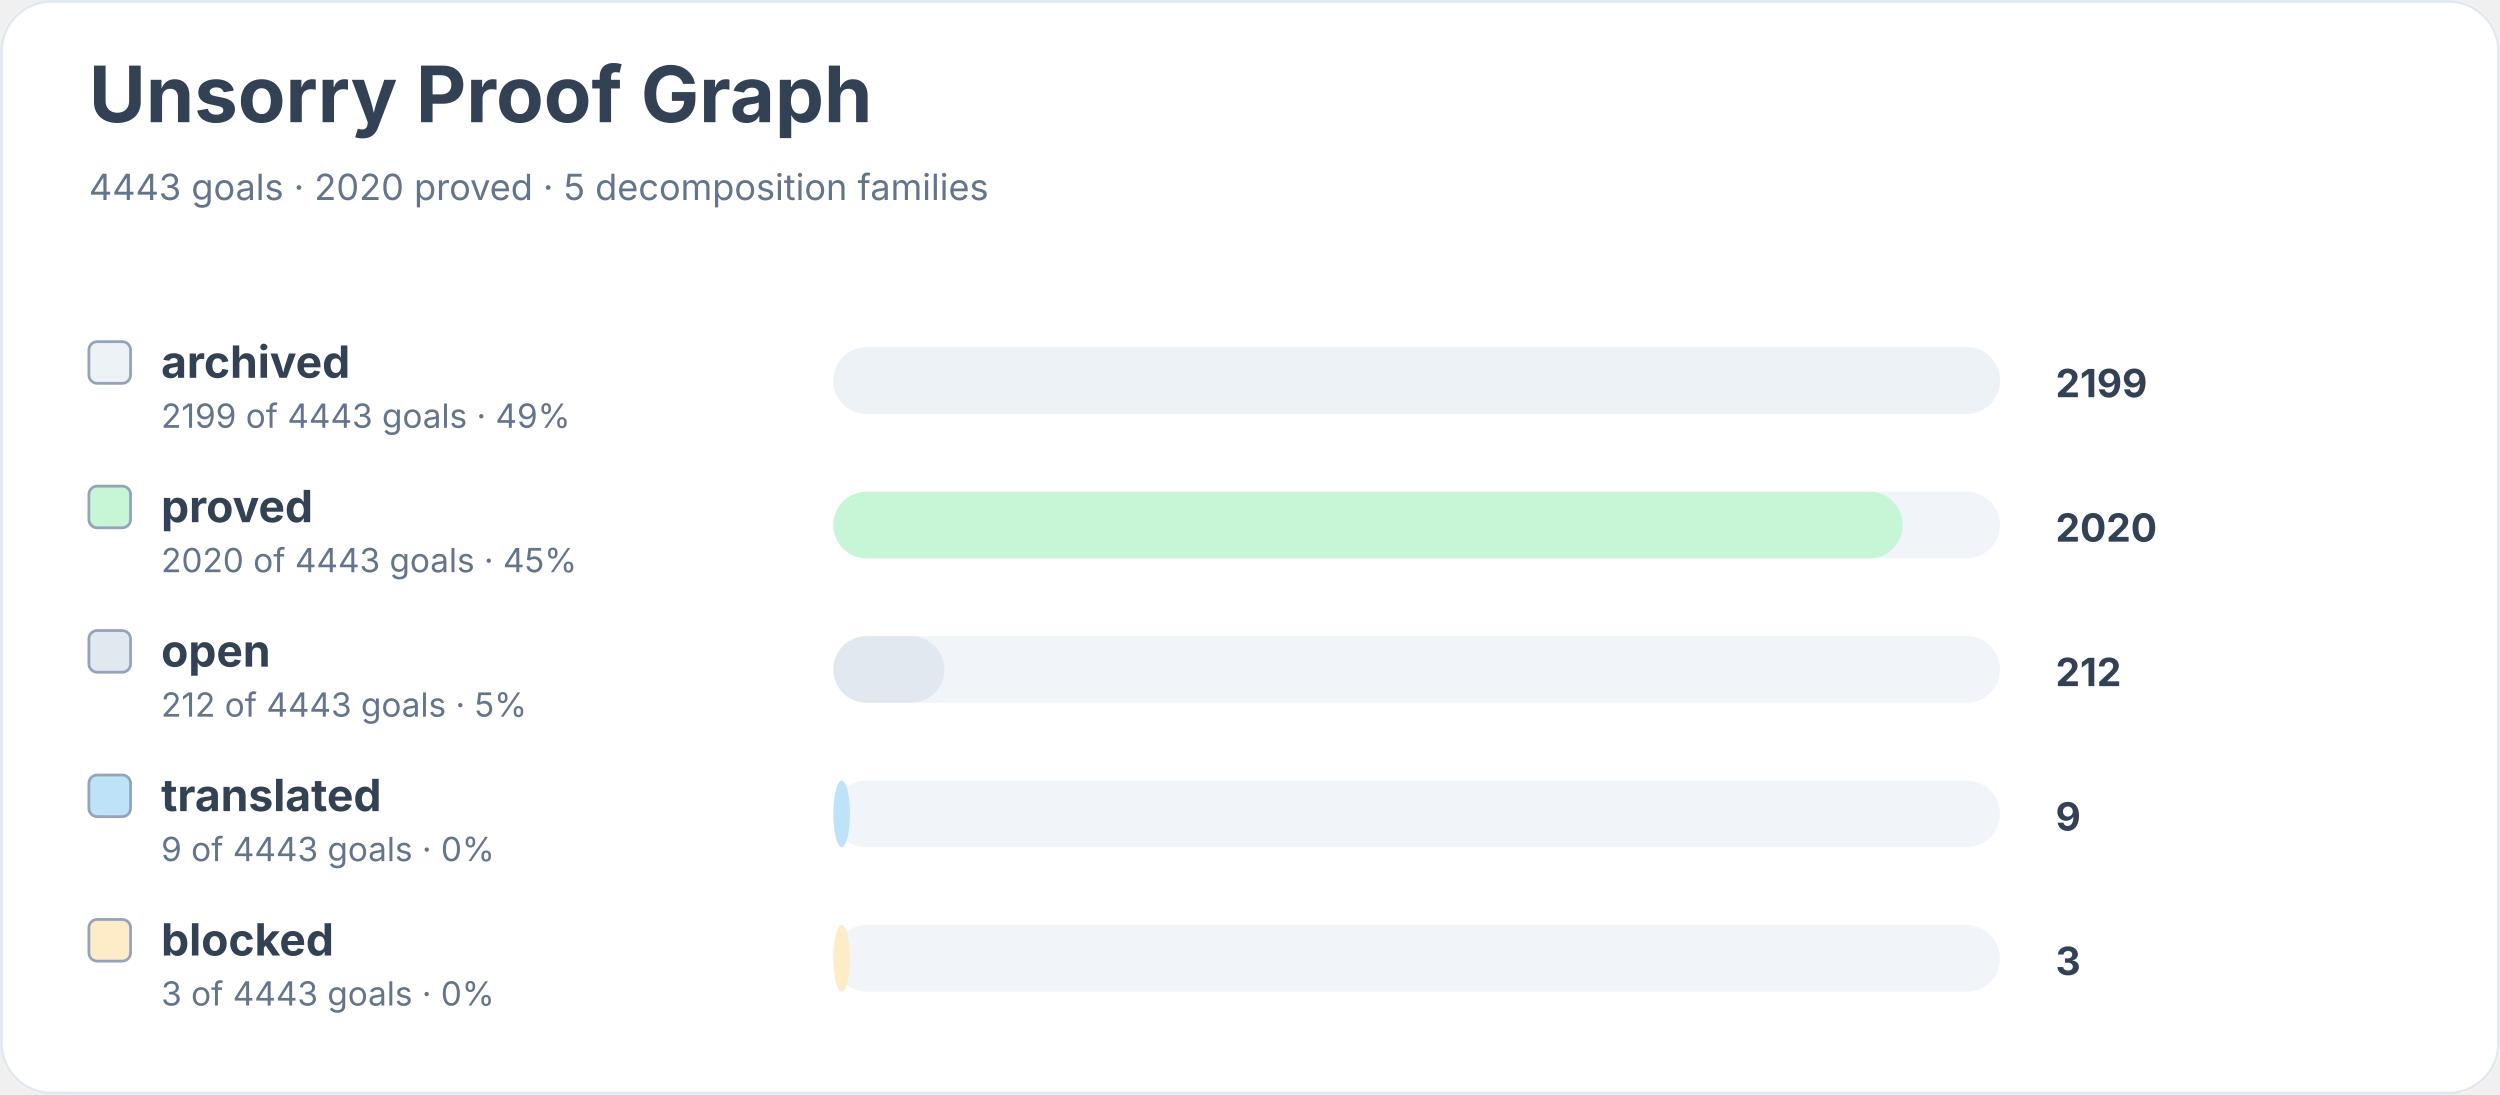
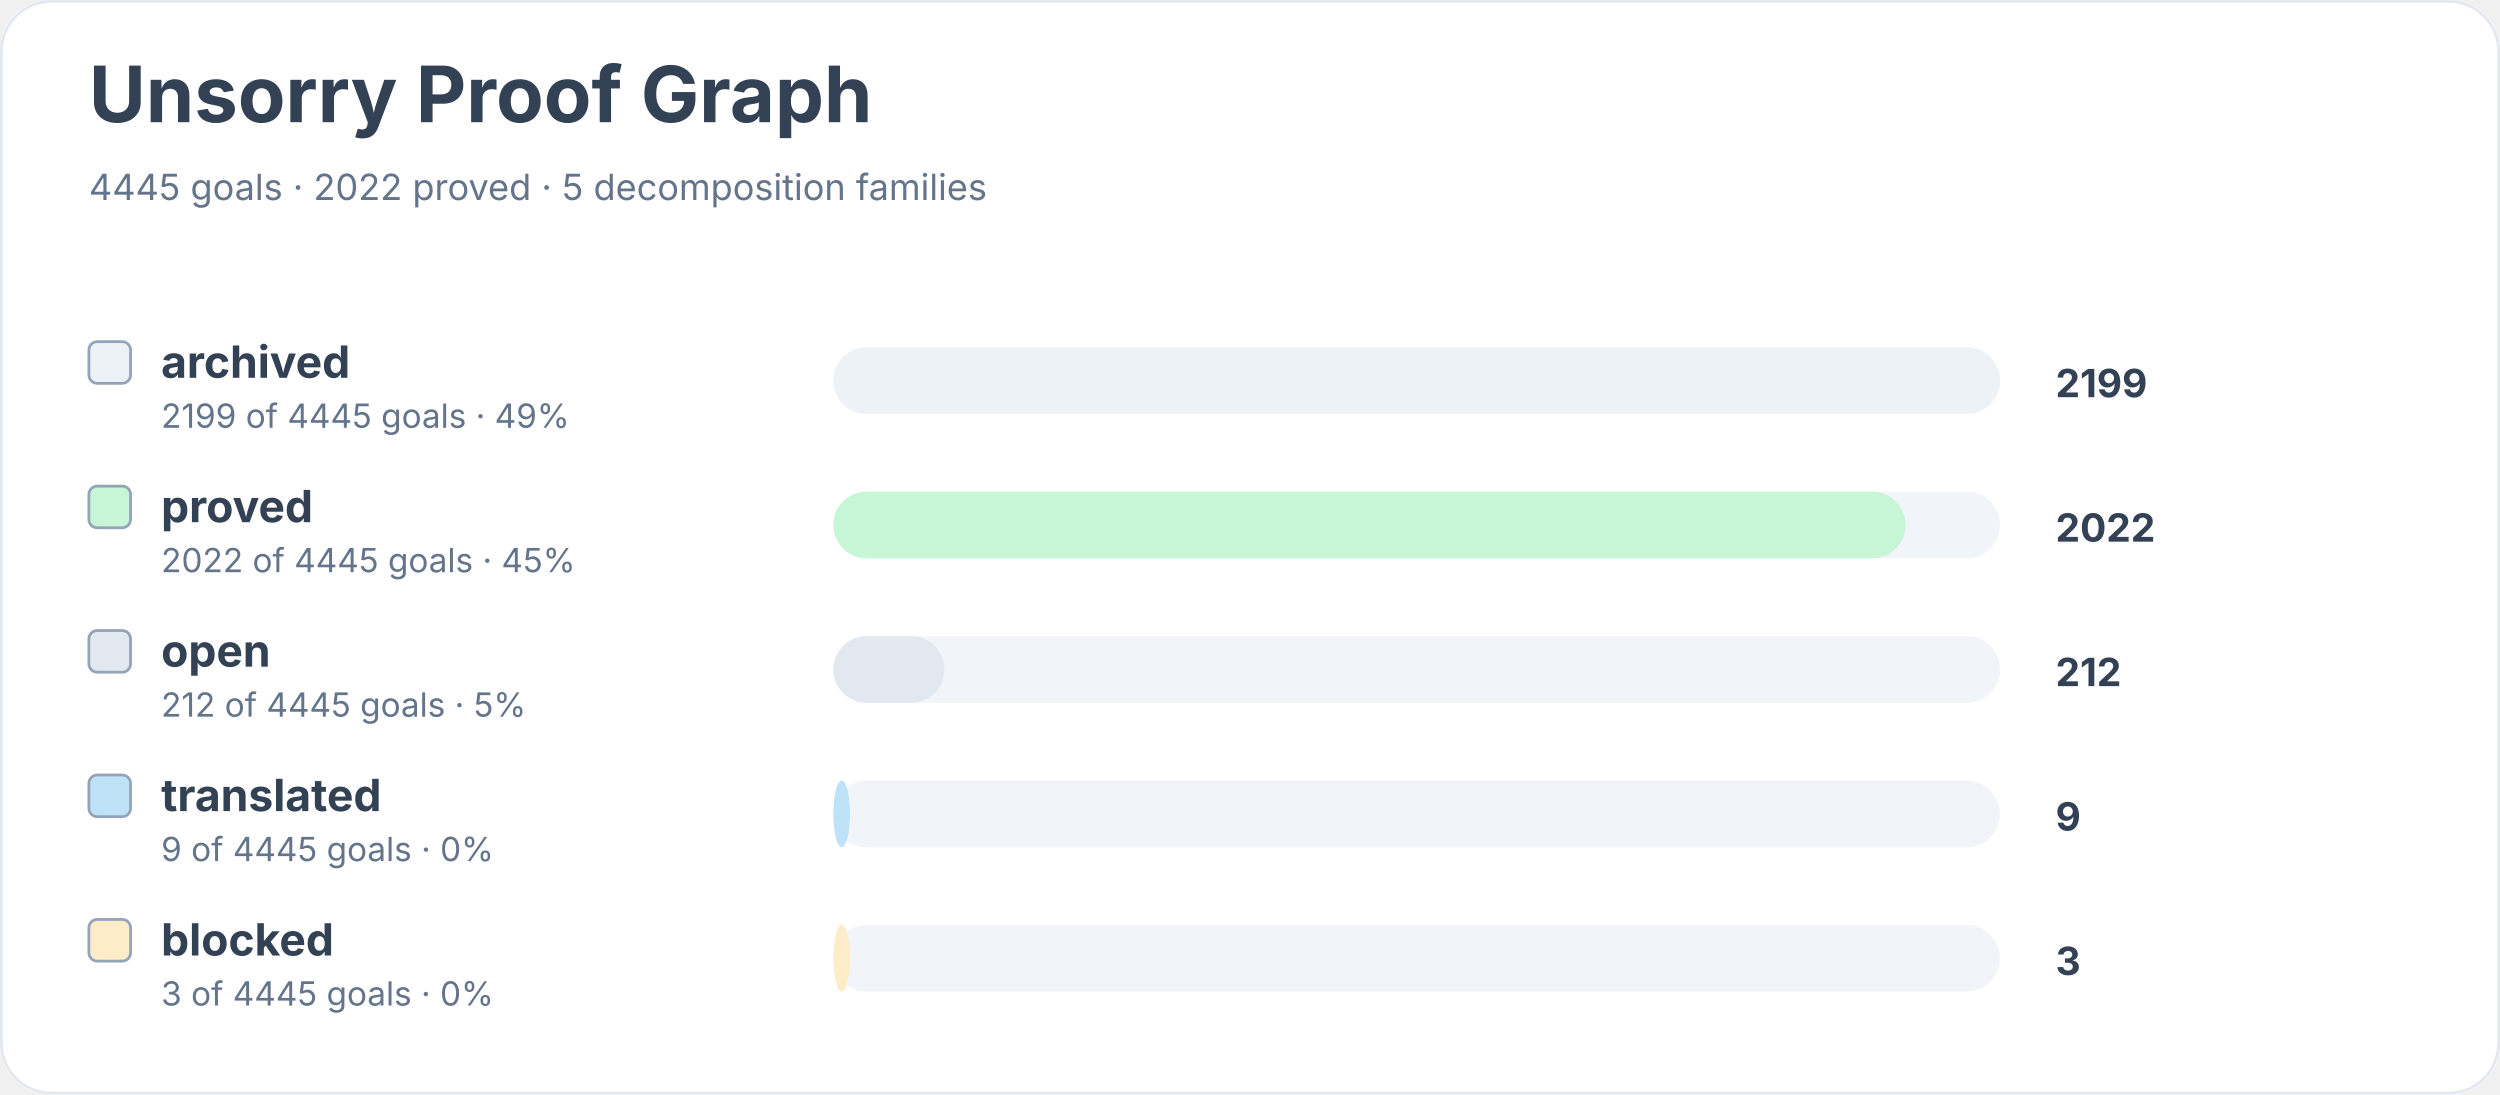
<svg xmlns="http://www.w3.org/2000/svg" width="900" height="394" viewBox="0 0 900 394" role="img" aria-labelledby="title desc">
  <rect width="900" height="100%" rx="18" fill="#ffffff" />
  <rect x="0.5" y="0.5" width="899" height="393" rx="18" fill="none" stroke="#e2e8f0" />
  <text x="32" y="44" font-family="Inter, system-ui, sans-serif" font-size="28" font-weight="700" fill="#334155">Unsorry Proof Graph</text>
-   <text x="32" y="72" font-family="Inter, system-ui, sans-serif" font-size="13" fill="#64748b">4443 goals · 2020 proved · 5 decomposition families</text>
+   <text x="32" y="72" font-family="Inter, system-ui, sans-serif" font-size="13" fill="#64748b">4445 goals · 2022 proved · 5 decomposition families</text>
  <rect x="32" y="123" width="15" height="15" rx="3" fill="#edf2f7" stroke="#94a3b8" />
  <text x="58" y="136" font-family="Inter, system-ui, sans-serif" font-size="16" font-weight="650" fill="#334155">archived</text>
-   <text x="58" y="154" font-family="Inter, system-ui, sans-serif" font-size="12" fill="#64748b">2199 of 4443 goals · 49%</text>
+   <text x="58" y="154" font-family="Inter, system-ui, sans-serif" font-size="12" fill="#64748b">2199 of 4445 goals · 49%</text>
  <rect x="300" y="125" width="420" height="24" rx="12" fill="#f1f5f9" />
  <rect x="300" y="125" width="420" height="24" rx="12" fill="#edf2f7" />
  <text x="740" y="143" font-family="Inter, system-ui, sans-serif" font-size="14" font-weight="700" fill="#334155">2199</text>
  <rect x="32" y="175" width="15" height="15" rx="3" fill="#c6f6d5" stroke="#94a3b8" />
  <text x="58" y="188" font-family="Inter, system-ui, sans-serif" font-size="16" font-weight="650" fill="#334155">proved</text>
-   <text x="58" y="206" font-family="Inter, system-ui, sans-serif" font-size="12" fill="#64748b">2020 of 4443 goals · 45%</text>
+   <text x="58" y="206" font-family="Inter, system-ui, sans-serif" font-size="12" fill="#64748b">2022 of 4445 goals · 45%</text>
  <rect x="300" y="177" width="420" height="24" rx="12" fill="#f1f5f9" />
-   <rect x="300" y="177" width="385" height="24" rx="12" fill="#c6f6d5" />
-   <text x="740" y="195" font-family="Inter, system-ui, sans-serif" font-size="14" font-weight="700" fill="#334155">2020</text>
+   <rect x="300" y="177" width="386" height="24" rx="12" fill="#c6f6d5" />
+   <text x="740" y="195" font-family="Inter, system-ui, sans-serif" font-size="14" font-weight="700" fill="#334155">2022</text>
  <rect x="32" y="227" width="15" height="15" rx="3" fill="#e2e8f0" stroke="#94a3b8" />
  <text x="58" y="240" font-family="Inter, system-ui, sans-serif" font-size="16" font-weight="650" fill="#334155">open</text>
-   <text x="58" y="258" font-family="Inter, system-ui, sans-serif" font-size="12" fill="#64748b">212 of 4443 goals · 5%</text>
+   <text x="58" y="258" font-family="Inter, system-ui, sans-serif" font-size="12" fill="#64748b">212 of 4445 goals · 5%</text>
  <rect x="300" y="229" width="420" height="24" rx="12" fill="#f1f5f9" />
  <rect x="300" y="229" width="40" height="24" rx="12" fill="#e2e8f0" />
  <text x="740" y="247" font-family="Inter, system-ui, sans-serif" font-size="14" font-weight="700" fill="#334155">212</text>
  <rect x="32" y="279" width="15" height="15" rx="3" fill="#bee3f8" stroke="#94a3b8" />
  <text x="58" y="292" font-family="Inter, system-ui, sans-serif" font-size="16" font-weight="650" fill="#334155">translated</text>
-   <text x="58" y="310" font-family="Inter, system-ui, sans-serif" font-size="12" fill="#64748b">9 of 4443 goals · 0%</text>
+   <text x="58" y="310" font-family="Inter, system-ui, sans-serif" font-size="12" fill="#64748b">9 of 4445 goals · 0%</text>
  <rect x="300" y="281" width="420" height="24" rx="12" fill="#f1f5f9" />
  <rect x="300" y="281" width="6" height="24" rx="12" fill="#bee3f8" />
  <text x="740" y="299" font-family="Inter, system-ui, sans-serif" font-size="14" font-weight="700" fill="#334155">9</text>
  <rect x="32" y="331" width="15" height="15" rx="3" fill="#feebc8" stroke="#94a3b8" />
  <text x="58" y="344" font-family="Inter, system-ui, sans-serif" font-size="16" font-weight="650" fill="#334155">blocked</text>
-   <text x="58" y="362" font-family="Inter, system-ui, sans-serif" font-size="12" fill="#64748b">3 of 4443 goals · 0%</text>
+   <text x="58" y="362" font-family="Inter, system-ui, sans-serif" font-size="12" fill="#64748b">3 of 4445 goals · 0%</text>
  <rect x="300" y="333" width="420" height="24" rx="12" fill="#f1f5f9" />
  <rect x="300" y="333" width="6" height="24" rx="12" fill="#feebc8" />
  <text x="740" y="351" font-family="Inter, system-ui, sans-serif" font-size="14" font-weight="700" fill="#334155">3</text>
</svg>
